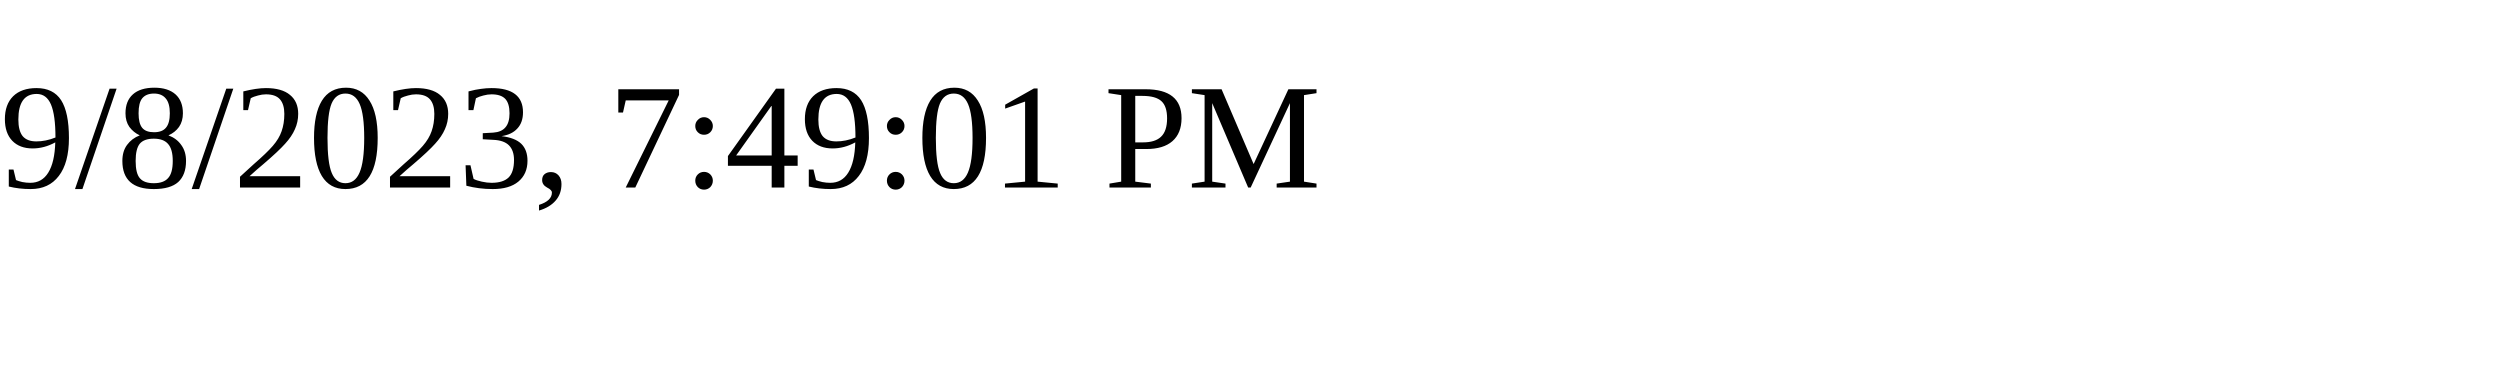
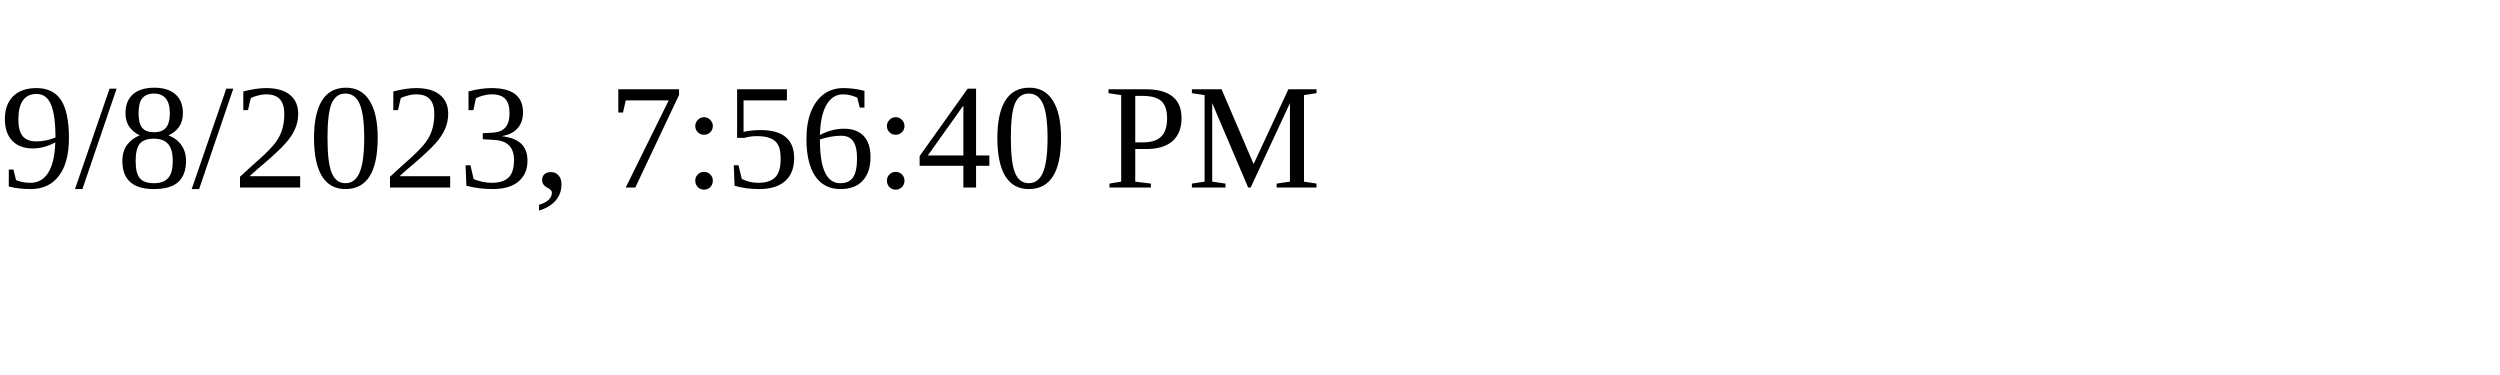
<svg xmlns="http://www.w3.org/2000/svg" height="30" width="200">
-   <text x="0" y="15">9/8/2023, 7:49:01 PM</text>
+   <text x="0" y="15">9/8/2023, 7:56:40 PM</text>
</svg>
